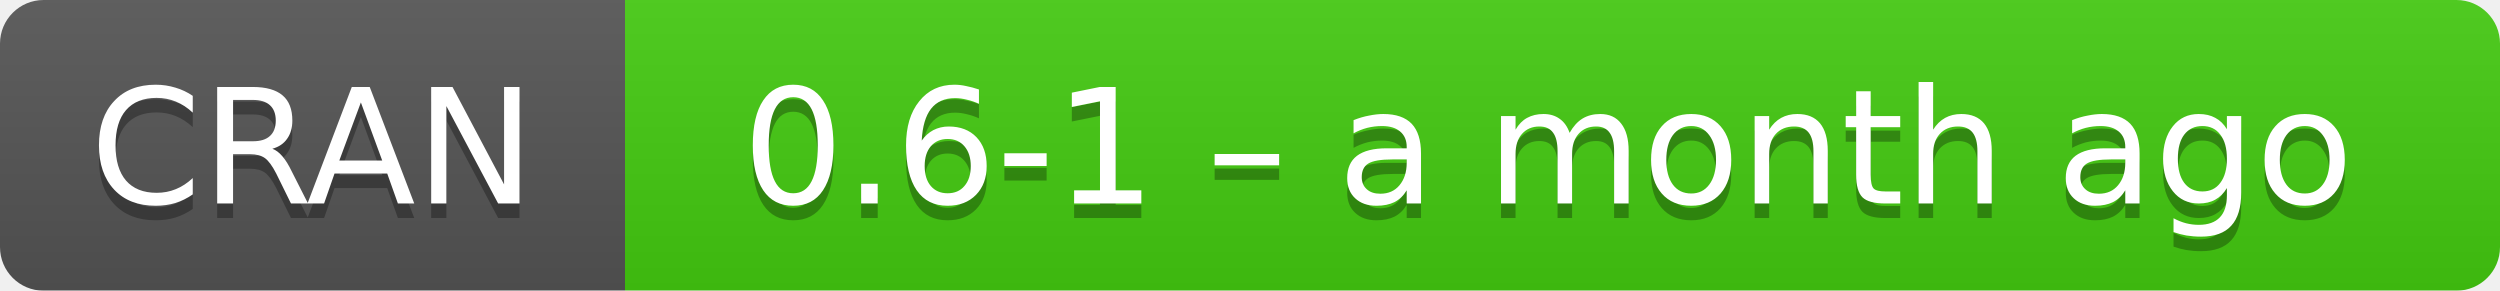
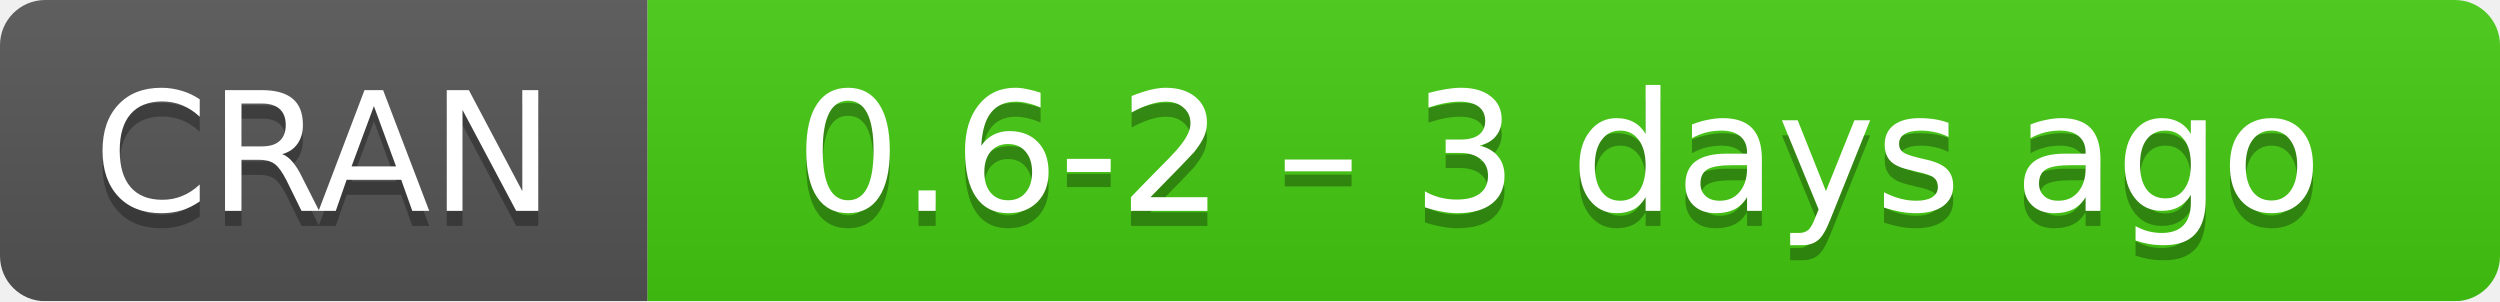
- <svg xmlns="http://www.w3.org/2000/svg" width="172" height="20" aria-label="CRAN 0.6-1 – a month ago">
+ <svg xmlns="http://www.w3.org/2000/svg" width="166" height="20" aria-label="CRAN 0.6-2 – 3 days ago">
  <linearGradient id="b" x2="0" y2="100%">
    <stop offset="0" stop-color="#bbb" stop-opacity=".1" />
    <stop offset="1" stop-opacity=".1" />
  </linearGradient>
  <mask id="a">
-     <rect width="172" height="20" rx="3" fill="#fff" />
+     <rect width="166" height="20" rx="3" fill="#fff" />
  </mask>
  <g mask="url(#a)">
    <path fill="#555" d="M0 0h43v20H0z" />
-     <path fill="#4c1" d="M43 0h148.5v20H43z" />
-     <path fill="url(#b)" d="M0 0h172v20H0z" />
+     <path fill="#4c1" d="M43 0h142.5v20H43z" />
+     <path fill="url(#b)" d="M0 0h166v20H0z" />
  </g>
  <g fill="#fff" text-anchor="middle" font-family="DejaVu Sans,Verdana,Geneva,sans-serif" font-size="11">
    <text x="21.5" y="15" fill="#010101" fill-opacity=".3">
      CRAN
    </text>
    <text x="21.5" y="14">
      CRAN
    </text>
-     <text x="106.5" y="15" fill="#010101" fill-opacity=".3">
-       0.6-1 – a month ago
+     <text x="103.5" y="15" fill="#010101" fill-opacity=".3">
+       0.6-2 – 3 days ago
    </text>
-     <text x="106.5" y="14">
-       0.6-1 – a month ago
+     <text x="103.5" y="14">
+       0.6-2 – 3 days ago
    </text>
  </g>
</svg>
